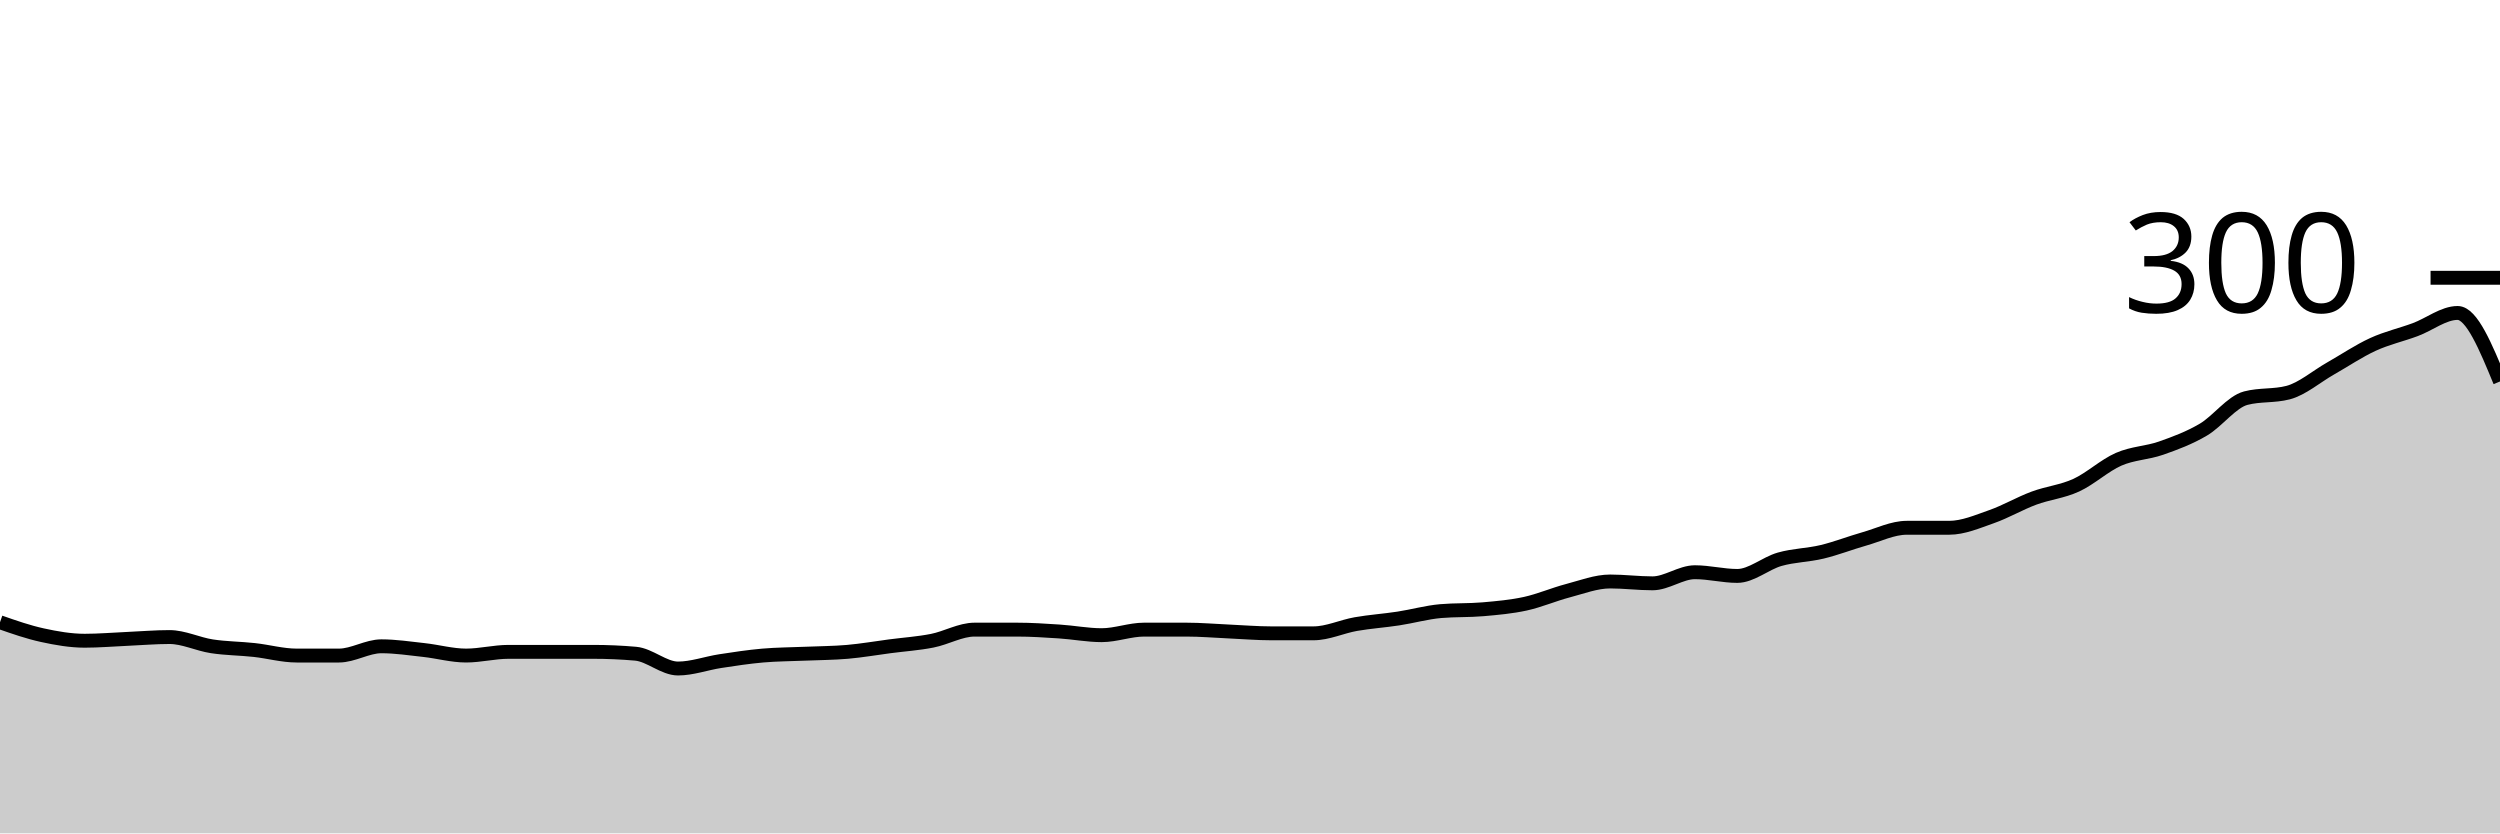
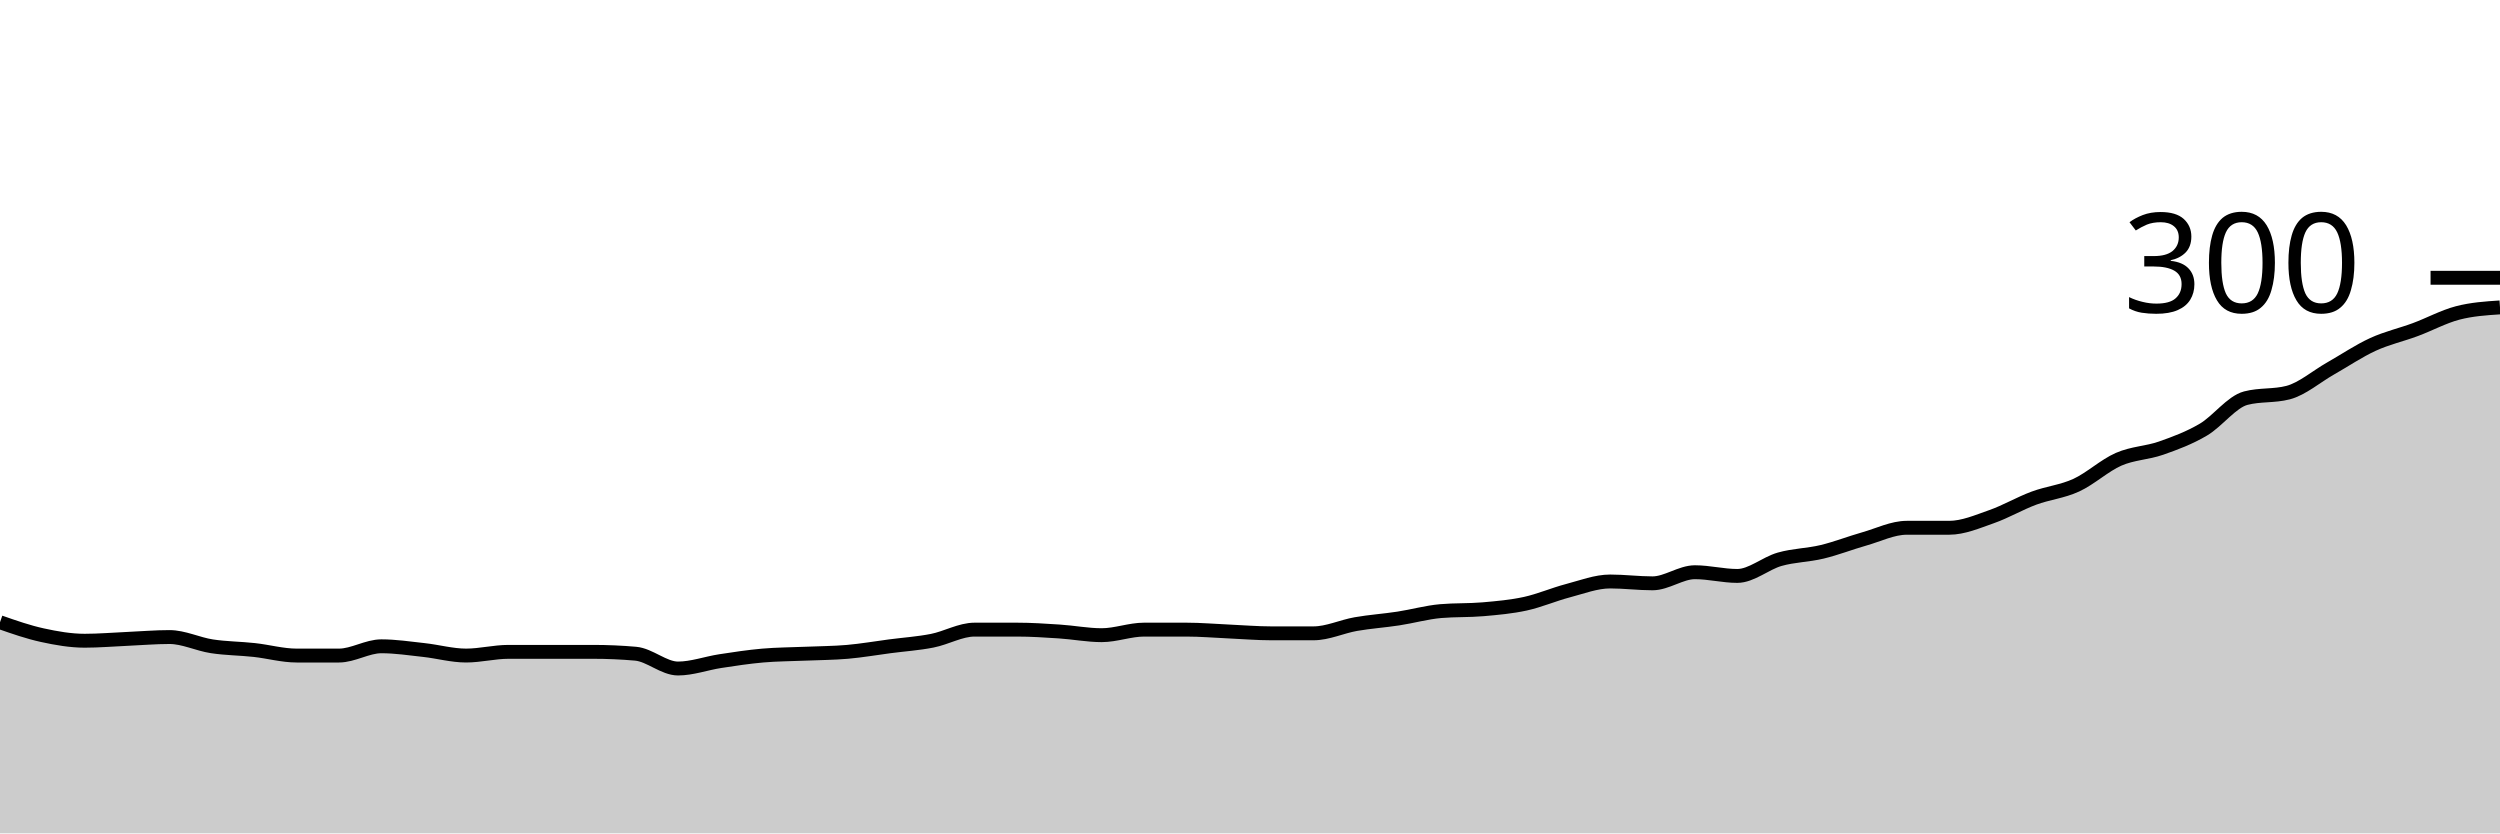
<svg xmlns="http://www.w3.org/2000/svg" viewBox="0 0 180 60">
  <g transform="translate(0,20)">
-     <path class="area" fill="rgba(0, 0, 0, 0.2)" d="M0,24.8C1.017,25.156,2.034,25.511,3.051,25.733C4.068,25.956,5.085,26.133,6.102,26.133C7.119,26.133,8.136,26.044,9.153,26C10.169,25.956,11.186,25.867,12.203,25.867C13.22,25.867,14.237,26.378,15.254,26.533C16.271,26.689,17.288,26.689,18.305,26.8C19.322,26.911,20.339,27.2,21.356,27.2C22.373,27.2,23.39,27.2,24.407,27.2C25.424,27.2,26.441,26.533,27.458,26.533C28.475,26.533,29.492,26.689,30.508,26.8C31.525,26.911,32.542,27.2,33.559,27.2C34.576,27.2,35.593,26.933,36.61,26.933C37.627,26.933,38.644,26.933,39.661,26.933C40.678,26.933,41.695,26.933,42.712,26.933C43.729,26.933,44.746,26.978,45.763,27.067C46.78,27.156,47.797,28.133,48.814,28.133C49.831,28.133,50.847,27.756,51.864,27.6C52.881,27.444,53.898,27.289,54.915,27.2C55.932,27.111,56.949,27.111,57.966,27.067C58.983,27.022,60,27.022,61.017,26.933C62.034,26.844,63.051,26.667,64.068,26.533C65.085,26.4,66.102,26.333,67.119,26.133C68.136,25.933,69.153,25.333,70.169,25.333C71.186,25.333,72.203,25.333,73.22,25.333C74.237,25.333,75.254,25.4,76.271,25.467C77.288,25.533,78.305,25.733,79.322,25.733C80.339,25.733,81.356,25.333,82.373,25.333C83.39,25.333,84.407,25.333,85.424,25.333C86.441,25.333,87.458,25.422,88.475,25.467C89.492,25.511,90.508,25.6,91.525,25.6C92.542,25.6,93.559,25.6,94.576,25.6C95.593,25.6,96.61,25.111,97.627,24.933C98.644,24.756,99.661,24.689,100.678,24.533C101.695,24.378,102.712,24.089,103.729,24C104.746,23.911,105.763,23.956,106.78,23.867C107.797,23.778,108.814,23.689,109.831,23.467C110.847,23.244,111.864,22.8,112.881,22.533C113.898,22.267,114.915,21.867,115.932,21.867C116.949,21.867,117.966,22,118.983,22C120,22,121.017,21.2,122.034,21.2C123.051,21.2,124.068,21.467,125.085,21.467C126.102,21.467,127.119,20.556,128.136,20.267C129.153,19.978,130.169,19.978,131.186,19.733C132.203,19.489,133.22,19.089,134.237,18.8C135.254,18.511,136.271,18,137.288,18C138.305,18,139.322,18,140.339,18C141.356,18,142.373,17.556,143.39,17.2C144.407,16.844,145.424,16.244,146.441,15.867C147.458,15.489,148.475,15.4,149.492,14.933C150.508,14.467,151.525,13.511,152.542,13.067C153.559,12.622,154.576,12.622,155.593,12.267C156.61,11.911,157.627,11.533,158.644,10.933C159.661,10.333,160.678,8.933,161.695,8.667C162.712,8.4,163.729,8.533,164.746,8.267C165.763,8,166.78,7.111,167.797,6.533C168.814,5.956,169.831,5.267,170.847,4.8C171.864,4.333,172.881,4.111,173.898,3.733C174.915,3.356,175.932,2.533,176.949,2.533C177.966,2.533,178.983,5,180,7.467L180,40C178.983,40,177.966,40,176.949,40C175.932,40,174.915,40,173.898,40C172.881,40,171.864,40,170.847,40C169.831,40,168.814,40,167.797,40C166.78,40,165.763,40,164.746,40C163.729,40,162.712,40,161.695,40C160.678,40,159.661,40,158.644,40C157.627,40,156.61,40,155.593,40C154.576,40,153.559,40,152.542,40C151.525,40,150.508,40,149.492,40C148.475,40,147.458,40,146.441,40C145.424,40,144.407,40,143.39,40C142.373,40,141.356,40,140.339,40C139.322,40,138.305,40,137.288,40C136.271,40,135.254,40,134.237,40C133.22,40,132.203,40,131.186,40C130.169,40,129.153,40,128.136,40C127.119,40,126.102,40,125.085,40C124.068,40,123.051,40,122.034,40C121.017,40,120,40,118.983,40C117.966,40,116.949,40,115.932,40C114.915,40,113.898,40,112.881,40C111.864,40,110.847,40,109.831,40C108.814,40,107.797,40,106.78,40C105.763,40,104.746,40,103.729,40C102.712,40,101.695,40,100.678,40C99.661,40,98.644,40,97.627,40C96.61,40,95.593,40,94.576,40C93.559,40,92.542,40,91.525,40C90.508,40,89.492,40,88.475,40C87.458,40,86.441,40,85.424,40C84.407,40,83.39,40,82.373,40C81.356,40,80.339,40,79.322,40C78.305,40,77.288,40,76.271,40C75.254,40,74.237,40,73.22,40C72.203,40,71.186,40,70.169,40C69.153,40,68.136,40,67.119,40C66.102,40,65.085,40,64.068,40C63.051,40,62.034,40,61.017,40C60,40,58.983,40,57.966,40C56.949,40,55.932,40,54.915,40C53.898,40,52.881,40,51.864,40C50.847,40,49.831,40,48.814,40C47.797,40,46.78,40,45.763,40C44.746,40,43.729,40,42.712,40C41.695,40,40.678,40,39.661,40C38.644,40,37.627,40,36.61,40C35.593,40,34.576,40,33.559,40C32.542,40,31.525,40,30.508,40C29.492,40,28.475,40,27.458,40C26.441,40,25.424,40,24.407,40C23.39,40,22.373,40,21.356,40C20.339,40,19.322,40,18.305,40C17.288,40,16.271,40,15.254,40C14.237,40,13.22,40,12.203,40C11.186,40,10.169,40,9.153,40C8.136,40,7.119,40,6.102,40C5.085,40,4.068,40,3.051,40C2.034,40,1.017,40,0,40Z" />
-     <path class="line" stroke="black" fill="none" d="M0,24.8C1.017,25.156,2.034,25.511,3.051,25.733C4.068,25.956,5.085,26.133,6.102,26.133C7.119,26.133,8.136,26.044,9.153,26C10.169,25.956,11.186,25.867,12.203,25.867C13.22,25.867,14.237,26.378,15.254,26.533C16.271,26.689,17.288,26.689,18.305,26.8C19.322,26.911,20.339,27.2,21.356,27.2C22.373,27.2,23.39,27.2,24.407,27.2C25.424,27.2,26.441,26.533,27.458,26.533C28.475,26.533,29.492,26.689,30.508,26.8C31.525,26.911,32.542,27.2,33.559,27.2C34.576,27.2,35.593,26.933,36.61,26.933C37.627,26.933,38.644,26.933,39.661,26.933C40.678,26.933,41.695,26.933,42.712,26.933C43.729,26.933,44.746,26.978,45.763,27.067C46.78,27.156,47.797,28.133,48.814,28.133C49.831,28.133,50.847,27.756,51.864,27.6C52.881,27.444,53.898,27.289,54.915,27.2C55.932,27.111,56.949,27.111,57.966,27.067C58.983,27.022,60,27.022,61.017,26.933C62.034,26.844,63.051,26.667,64.068,26.533C65.085,26.4,66.102,26.333,67.119,26.133C68.136,25.933,69.153,25.333,70.169,25.333C71.186,25.333,72.203,25.333,73.22,25.333C74.237,25.333,75.254,25.4,76.271,25.467C77.288,25.533,78.305,25.733,79.322,25.733C80.339,25.733,81.356,25.333,82.373,25.333C83.39,25.333,84.407,25.333,85.424,25.333C86.441,25.333,87.458,25.422,88.475,25.467C89.492,25.511,90.508,25.6,91.525,25.6C92.542,25.6,93.559,25.6,94.576,25.6C95.593,25.6,96.61,25.111,97.627,24.933C98.644,24.756,99.661,24.689,100.678,24.533C101.695,24.378,102.712,24.089,103.729,24C104.746,23.911,105.763,23.956,106.78,23.867C107.797,23.778,108.814,23.689,109.831,23.467C110.847,23.244,111.864,22.8,112.881,22.533C113.898,22.267,114.915,21.867,115.932,21.867C116.949,21.867,117.966,22,118.983,22C120,22,121.017,21.2,122.034,21.2C123.051,21.2,124.068,21.467,125.085,21.467C126.102,21.467,127.119,20.556,128.136,20.267C129.153,19.978,130.169,19.978,131.186,19.733C132.203,19.489,133.22,19.089,134.237,18.8C135.254,18.511,136.271,18,137.288,18C138.305,18,139.322,18,140.339,18C141.356,18,142.373,17.556,143.39,17.2C144.407,16.844,145.424,16.244,146.441,15.867C147.458,15.489,148.475,15.4,149.492,14.933C150.508,14.467,151.525,13.511,152.542,13.067C153.559,12.622,154.576,12.622,155.593,12.267C156.61,11.911,157.627,11.533,158.644,10.933C159.661,10.333,160.678,8.933,161.695,8.667C162.712,8.4,163.729,8.533,164.746,8.267C165.763,8,166.78,7.111,167.797,6.533C168.814,5.956,169.831,5.267,170.847,4.8C171.864,4.333,172.881,4.111,173.898,3.733C174.915,3.356,175.932,2.533,176.949,2.533C177.966,2.533,178.983,5,180,7.467" />
+     <path class="area" fill="rgba(0, 0, 0, 0.2)" d="M0,24.8C1.017,25.156,2.034,25.511,3.051,25.733C4.068,25.956,5.085,26.133,6.102,26.133C7.119,26.133,8.136,26.044,9.153,26C10.169,25.956,11.186,25.867,12.203,25.867C13.22,25.867,14.237,26.378,15.254,26.533C16.271,26.689,17.288,26.689,18.305,26.8C19.322,26.911,20.339,27.2,21.356,27.2C22.373,27.2,23.39,27.2,24.407,27.2C25.424,27.2,26.441,26.533,27.458,26.533C28.475,26.533,29.492,26.689,30.508,26.8C31.525,26.911,32.542,27.2,33.559,27.2C34.576,27.2,35.593,26.933,36.61,26.933C37.627,26.933,38.644,26.933,39.661,26.933C40.678,26.933,41.695,26.933,42.712,26.933C43.729,26.933,44.746,26.978,45.763,27.067C46.78,27.156,47.797,28.133,48.814,28.133C49.831,28.133,50.847,27.756,51.864,27.6C52.881,27.444,53.898,27.289,54.915,27.2C55.932,27.111,56.949,27.111,57.966,27.067C58.983,27.022,60,27.022,61.017,26.933C62.034,26.844,63.051,26.667,64.068,26.533C65.085,26.4,66.102,26.333,67.119,26.133C68.136,25.933,69.153,25.333,70.169,25.333C71.186,25.333,72.203,25.333,73.22,25.333C74.237,25.333,75.254,25.4,76.271,25.467C77.288,25.533,78.305,25.733,79.322,25.733C80.339,25.733,81.356,25.333,82.373,25.333C83.39,25.333,84.407,25.333,85.424,25.333C86.441,25.333,87.458,25.422,88.475,25.467C89.492,25.511,90.508,25.6,91.525,25.6C92.542,25.6,93.559,25.6,94.576,25.6C95.593,25.6,96.61,25.111,97.627,24.933C98.644,24.756,99.661,24.689,100.678,24.533C101.695,24.378,102.712,24.089,103.729,24C104.746,23.911,105.763,23.956,106.78,23.867C107.797,23.778,108.814,23.689,109.831,23.467C110.847,23.244,111.864,22.8,112.881,22.533C113.898,22.267,114.915,21.867,115.932,21.867C116.949,21.867,117.966,22,118.983,22C120,22,121.017,21.2,122.034,21.2C123.051,21.2,124.068,21.467,125.085,21.467C126.102,21.467,127.119,20.556,128.136,20.267C129.153,19.978,130.169,19.978,131.186,19.733C132.203,19.489,133.22,19.089,134.237,18.8C135.254,18.511,136.271,18,137.288,18C138.305,18,139.322,18,140.339,18C141.356,18,142.373,17.556,143.39,17.2C144.407,16.844,145.424,16.244,146.441,15.867C147.458,15.489,148.475,15.4,149.492,14.933C150.508,14.467,151.525,13.511,152.542,13.067C153.559,12.622,154.576,12.622,155.593,12.267C156.61,11.911,157.627,11.533,158.644,10.933C159.661,10.333,160.678,8.933,161.695,8.667C162.712,8.4,163.729,8.533,164.746,8.267C165.763,8,166.78,7.111,167.797,6.533C168.814,5.956,169.831,5.267,170.847,4.8C171.864,4.333,172.881,4.111,173.898,3.733C174.915,3.356,175.932,2.8,176.949,2.533C177.966,2.267,178.983,2.2,180,2.133L180,40C178.983,40,177.966,40,176.949,40C175.932,40,174.915,40,173.898,40C172.881,40,171.864,40,170.847,40C169.831,40,168.814,40,167.797,40C166.78,40,165.763,40,164.746,40C163.729,40,162.712,40,161.695,40C160.678,40,159.661,40,158.644,40C157.627,40,156.61,40,155.593,40C154.576,40,153.559,40,152.542,40C151.525,40,150.508,40,149.492,40C148.475,40,147.458,40,146.441,40C145.424,40,144.407,40,143.39,40C142.373,40,141.356,40,140.339,40C139.322,40,138.305,40,137.288,40C136.271,40,135.254,40,134.237,40C133.22,40,132.203,40,131.186,40C130.169,40,129.153,40,128.136,40C127.119,40,126.102,40,125.085,40C124.068,40,123.051,40,122.034,40C121.017,40,120,40,118.983,40C117.966,40,116.949,40,115.932,40C114.915,40,113.898,40,112.881,40C111.864,40,110.847,40,109.831,40C108.814,40,107.797,40,106.78,40C105.763,40,104.746,40,103.729,40C102.712,40,101.695,40,100.678,40C99.661,40,98.644,40,97.627,40C96.61,40,95.593,40,94.576,40C93.559,40,92.542,40,91.525,40C90.508,40,89.492,40,88.475,40C87.458,40,86.441,40,85.424,40C84.407,40,83.39,40,82.373,40C81.356,40,80.339,40,79.322,40C78.305,40,77.288,40,76.271,40C75.254,40,74.237,40,73.22,40C72.203,40,71.186,40,70.169,40C69.153,40,68.136,40,67.119,40C66.102,40,65.085,40,64.068,40C63.051,40,62.034,40,61.017,40C60,40,58.983,40,57.966,40C56.949,40,55.932,40,54.915,40C53.898,40,52.881,40,51.864,40C50.847,40,49.831,40,48.814,40C47.797,40,46.78,40,45.763,40C44.746,40,43.729,40,42.712,40C41.695,40,40.678,40,39.661,40C38.644,40,37.627,40,36.61,40C35.593,40,34.576,40,33.559,40C32.542,40,31.525,40,30.508,40C29.492,40,28.475,40,27.458,40C26.441,40,25.424,40,24.407,40C23.39,40,22.373,40,21.356,40C20.339,40,19.322,40,18.305,40C17.288,40,16.271,40,15.254,40C14.237,40,13.22,40,12.203,40C11.186,40,10.169,40,9.153,40C8.136,40,7.119,40,6.102,40C5.085,40,4.068,40,3.051,40C2.034,40,1.017,40,0,40Z" />
+     <path class="line" stroke="black" fill="none" d="M0,24.8C1.017,25.156,2.034,25.511,3.051,25.733C4.068,25.956,5.085,26.133,6.102,26.133C7.119,26.133,8.136,26.044,9.153,26C10.169,25.956,11.186,25.867,12.203,25.867C13.22,25.867,14.237,26.378,15.254,26.533C16.271,26.689,17.288,26.689,18.305,26.8C19.322,26.911,20.339,27.2,21.356,27.2C22.373,27.2,23.39,27.2,24.407,27.2C25.424,27.2,26.441,26.533,27.458,26.533C28.475,26.533,29.492,26.689,30.508,26.8C31.525,26.911,32.542,27.2,33.559,27.2C34.576,27.2,35.593,26.933,36.61,26.933C37.627,26.933,38.644,26.933,39.661,26.933C40.678,26.933,41.695,26.933,42.712,26.933C43.729,26.933,44.746,26.978,45.763,27.067C46.78,27.156,47.797,28.133,48.814,28.133C49.831,28.133,50.847,27.756,51.864,27.6C52.881,27.444,53.898,27.289,54.915,27.2C55.932,27.111,56.949,27.111,57.966,27.067C58.983,27.022,60,27.022,61.017,26.933C62.034,26.844,63.051,26.667,64.068,26.533C65.085,26.4,66.102,26.333,67.119,26.133C68.136,25.933,69.153,25.333,70.169,25.333C71.186,25.333,72.203,25.333,73.22,25.333C74.237,25.333,75.254,25.4,76.271,25.467C77.288,25.533,78.305,25.733,79.322,25.733C80.339,25.733,81.356,25.333,82.373,25.333C83.39,25.333,84.407,25.333,85.424,25.333C86.441,25.333,87.458,25.422,88.475,25.467C89.492,25.511,90.508,25.6,91.525,25.6C92.542,25.6,93.559,25.6,94.576,25.6C95.593,25.6,96.61,25.111,97.627,24.933C98.644,24.756,99.661,24.689,100.678,24.533C101.695,24.378,102.712,24.089,103.729,24C104.746,23.911,105.763,23.956,106.78,23.867C107.797,23.778,108.814,23.689,109.831,23.467C110.847,23.244,111.864,22.8,112.881,22.533C113.898,22.267,114.915,21.867,115.932,21.867C116.949,21.867,117.966,22,118.983,22C120,22,121.017,21.2,122.034,21.2C123.051,21.2,124.068,21.467,125.085,21.467C126.102,21.467,127.119,20.556,128.136,20.267C129.153,19.978,130.169,19.978,131.186,19.733C132.203,19.489,133.22,19.089,134.237,18.8C135.254,18.511,136.271,18,137.288,18C138.305,18,139.322,18,140.339,18C141.356,18,142.373,17.556,143.39,17.2C144.407,16.844,145.424,16.244,146.441,15.867C147.458,15.489,148.475,15.4,149.492,14.933C150.508,14.467,151.525,13.511,152.542,13.067C153.559,12.622,154.576,12.622,155.593,12.267C156.61,11.911,157.627,11.533,158.644,10.933C159.661,10.333,160.678,8.933,161.695,8.667C162.712,8.4,163.729,8.533,164.746,8.267C165.763,8,166.78,7.111,167.797,6.533C168.814,5.956,169.831,5.267,170.847,4.8C171.864,4.333,172.881,4.111,173.898,3.733C174.915,3.356,175.932,2.8,176.949,2.533C177.966,2.267,178.983,2.2,180,2.133" />
    <path class="axis-ceiling" stroke-width="1" stroke="black" fill="none" d="M175,0L180,0" />
    <text class="axis-ceiling-label" font-family="sans-serif" text-anchor="end" font-size="10px" x="170" y="2.5">300</text>
  </g>
</svg>
